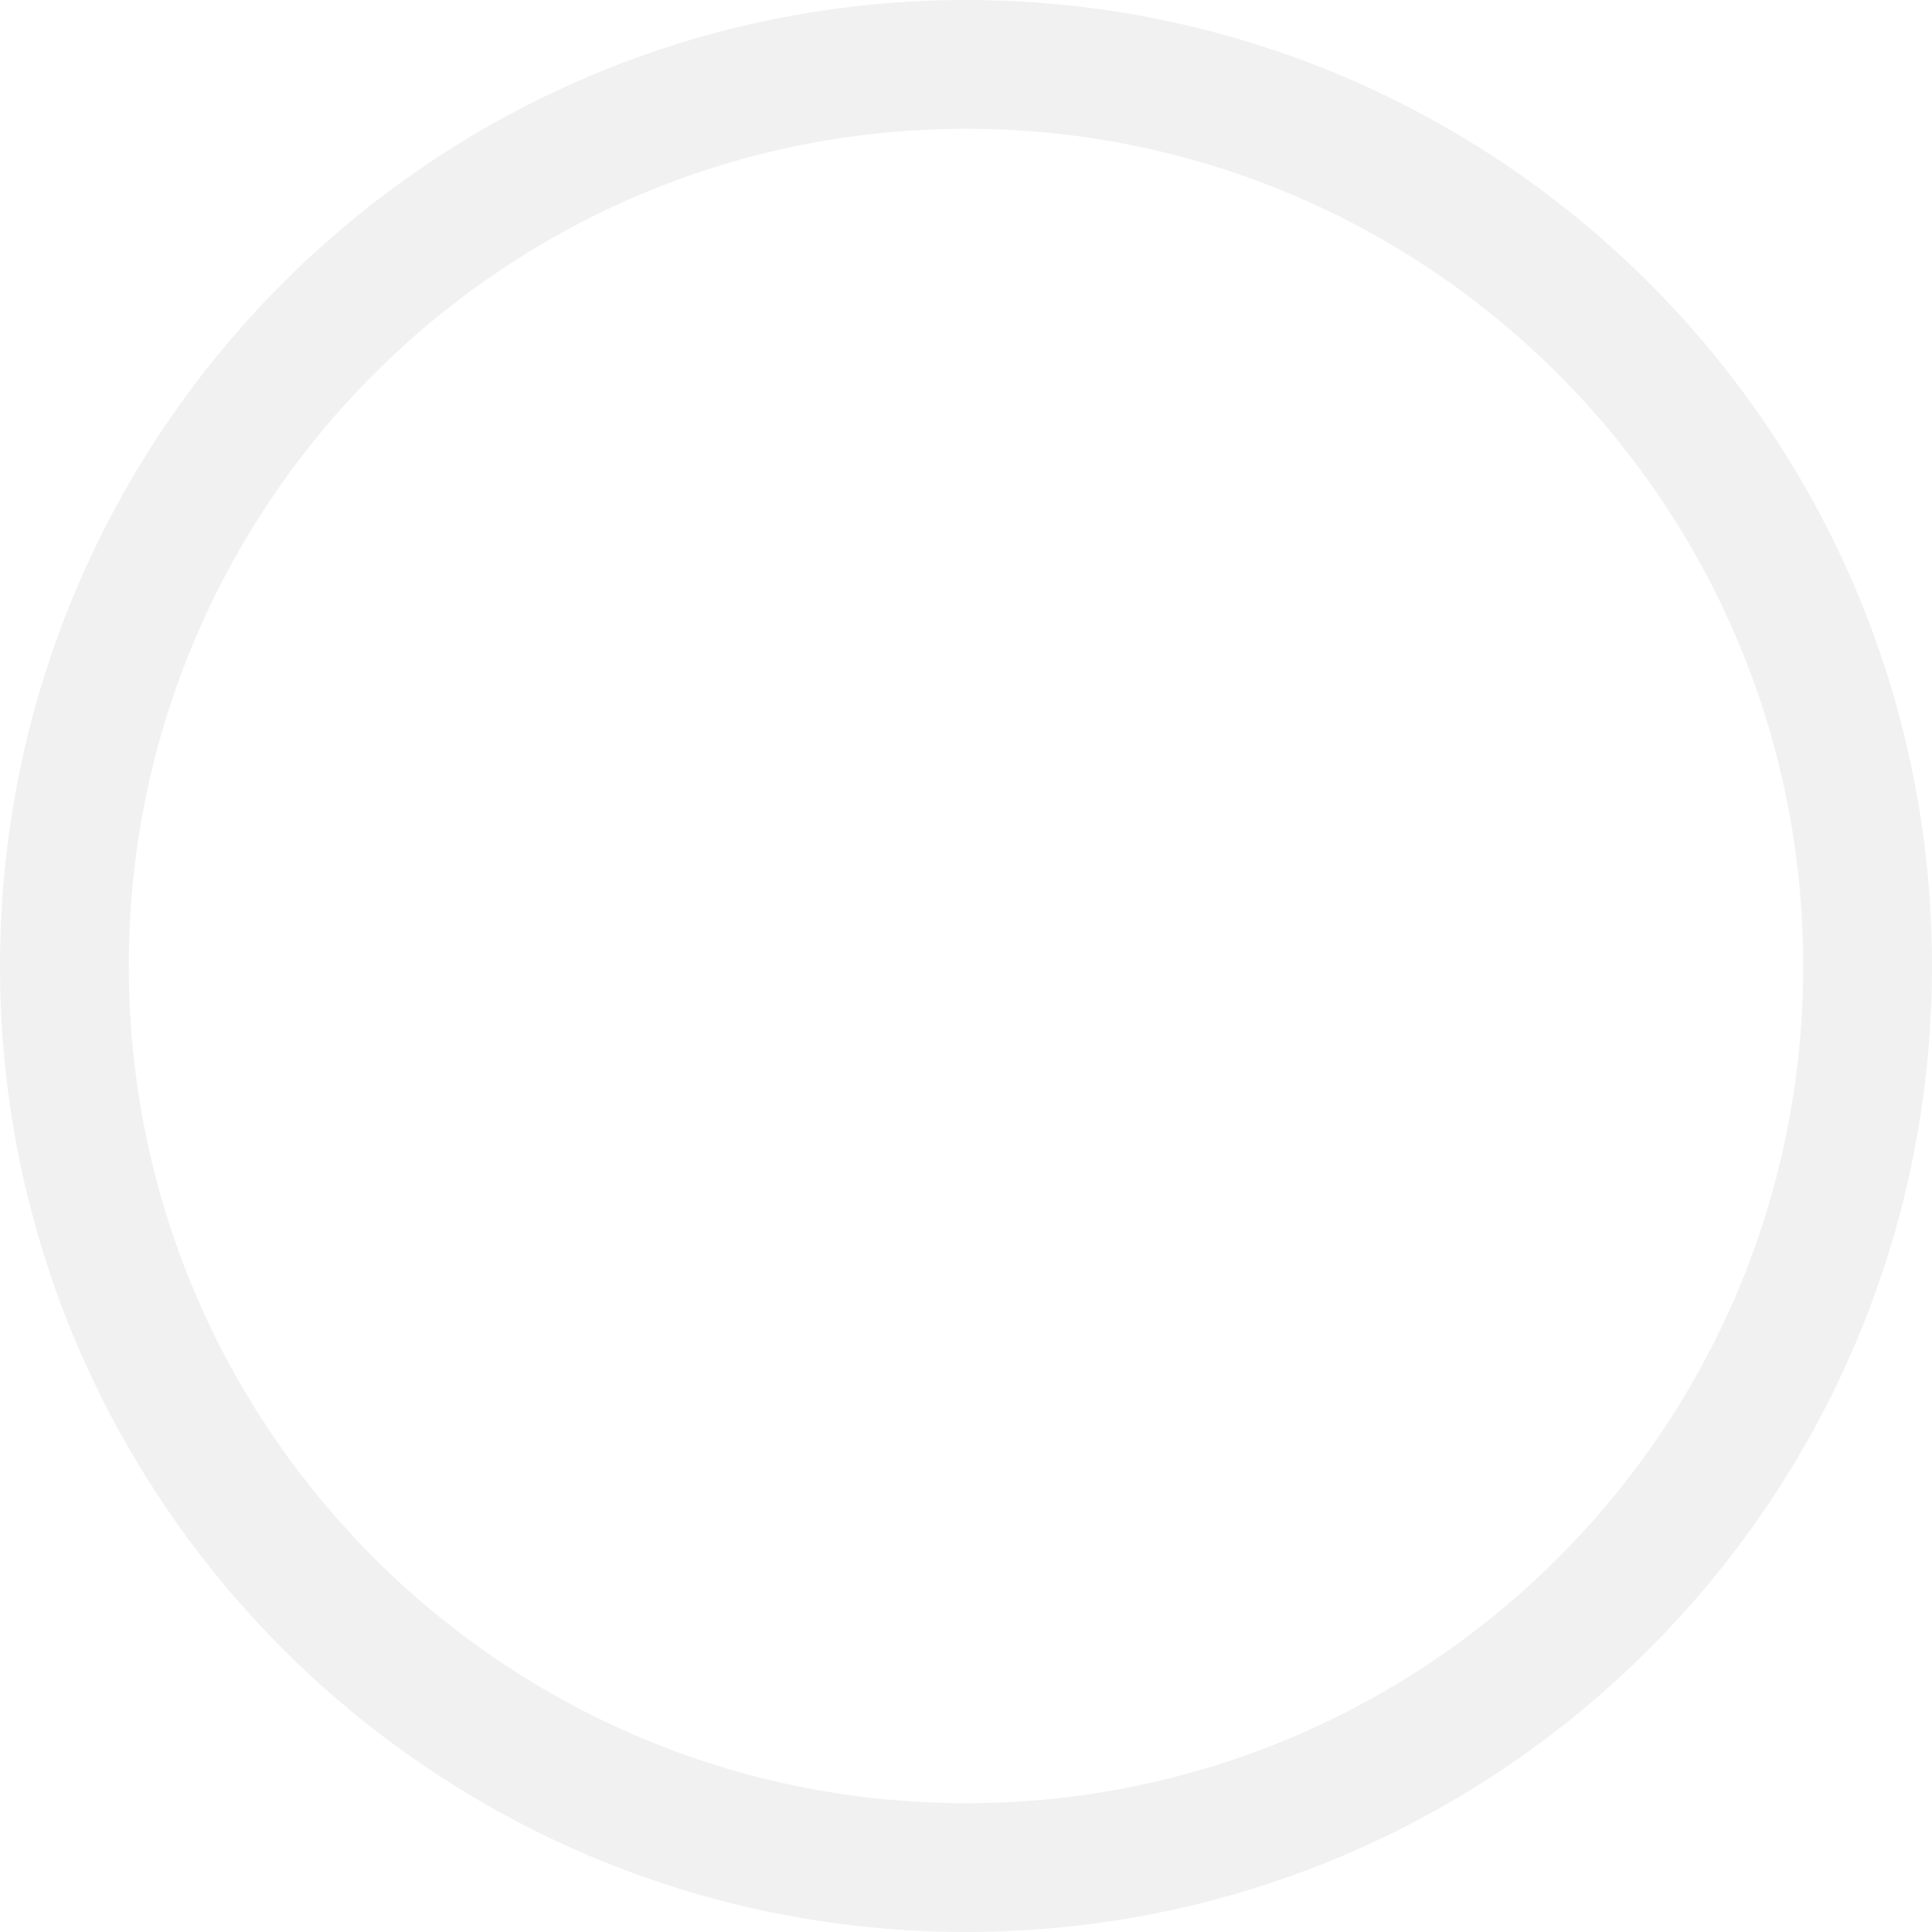
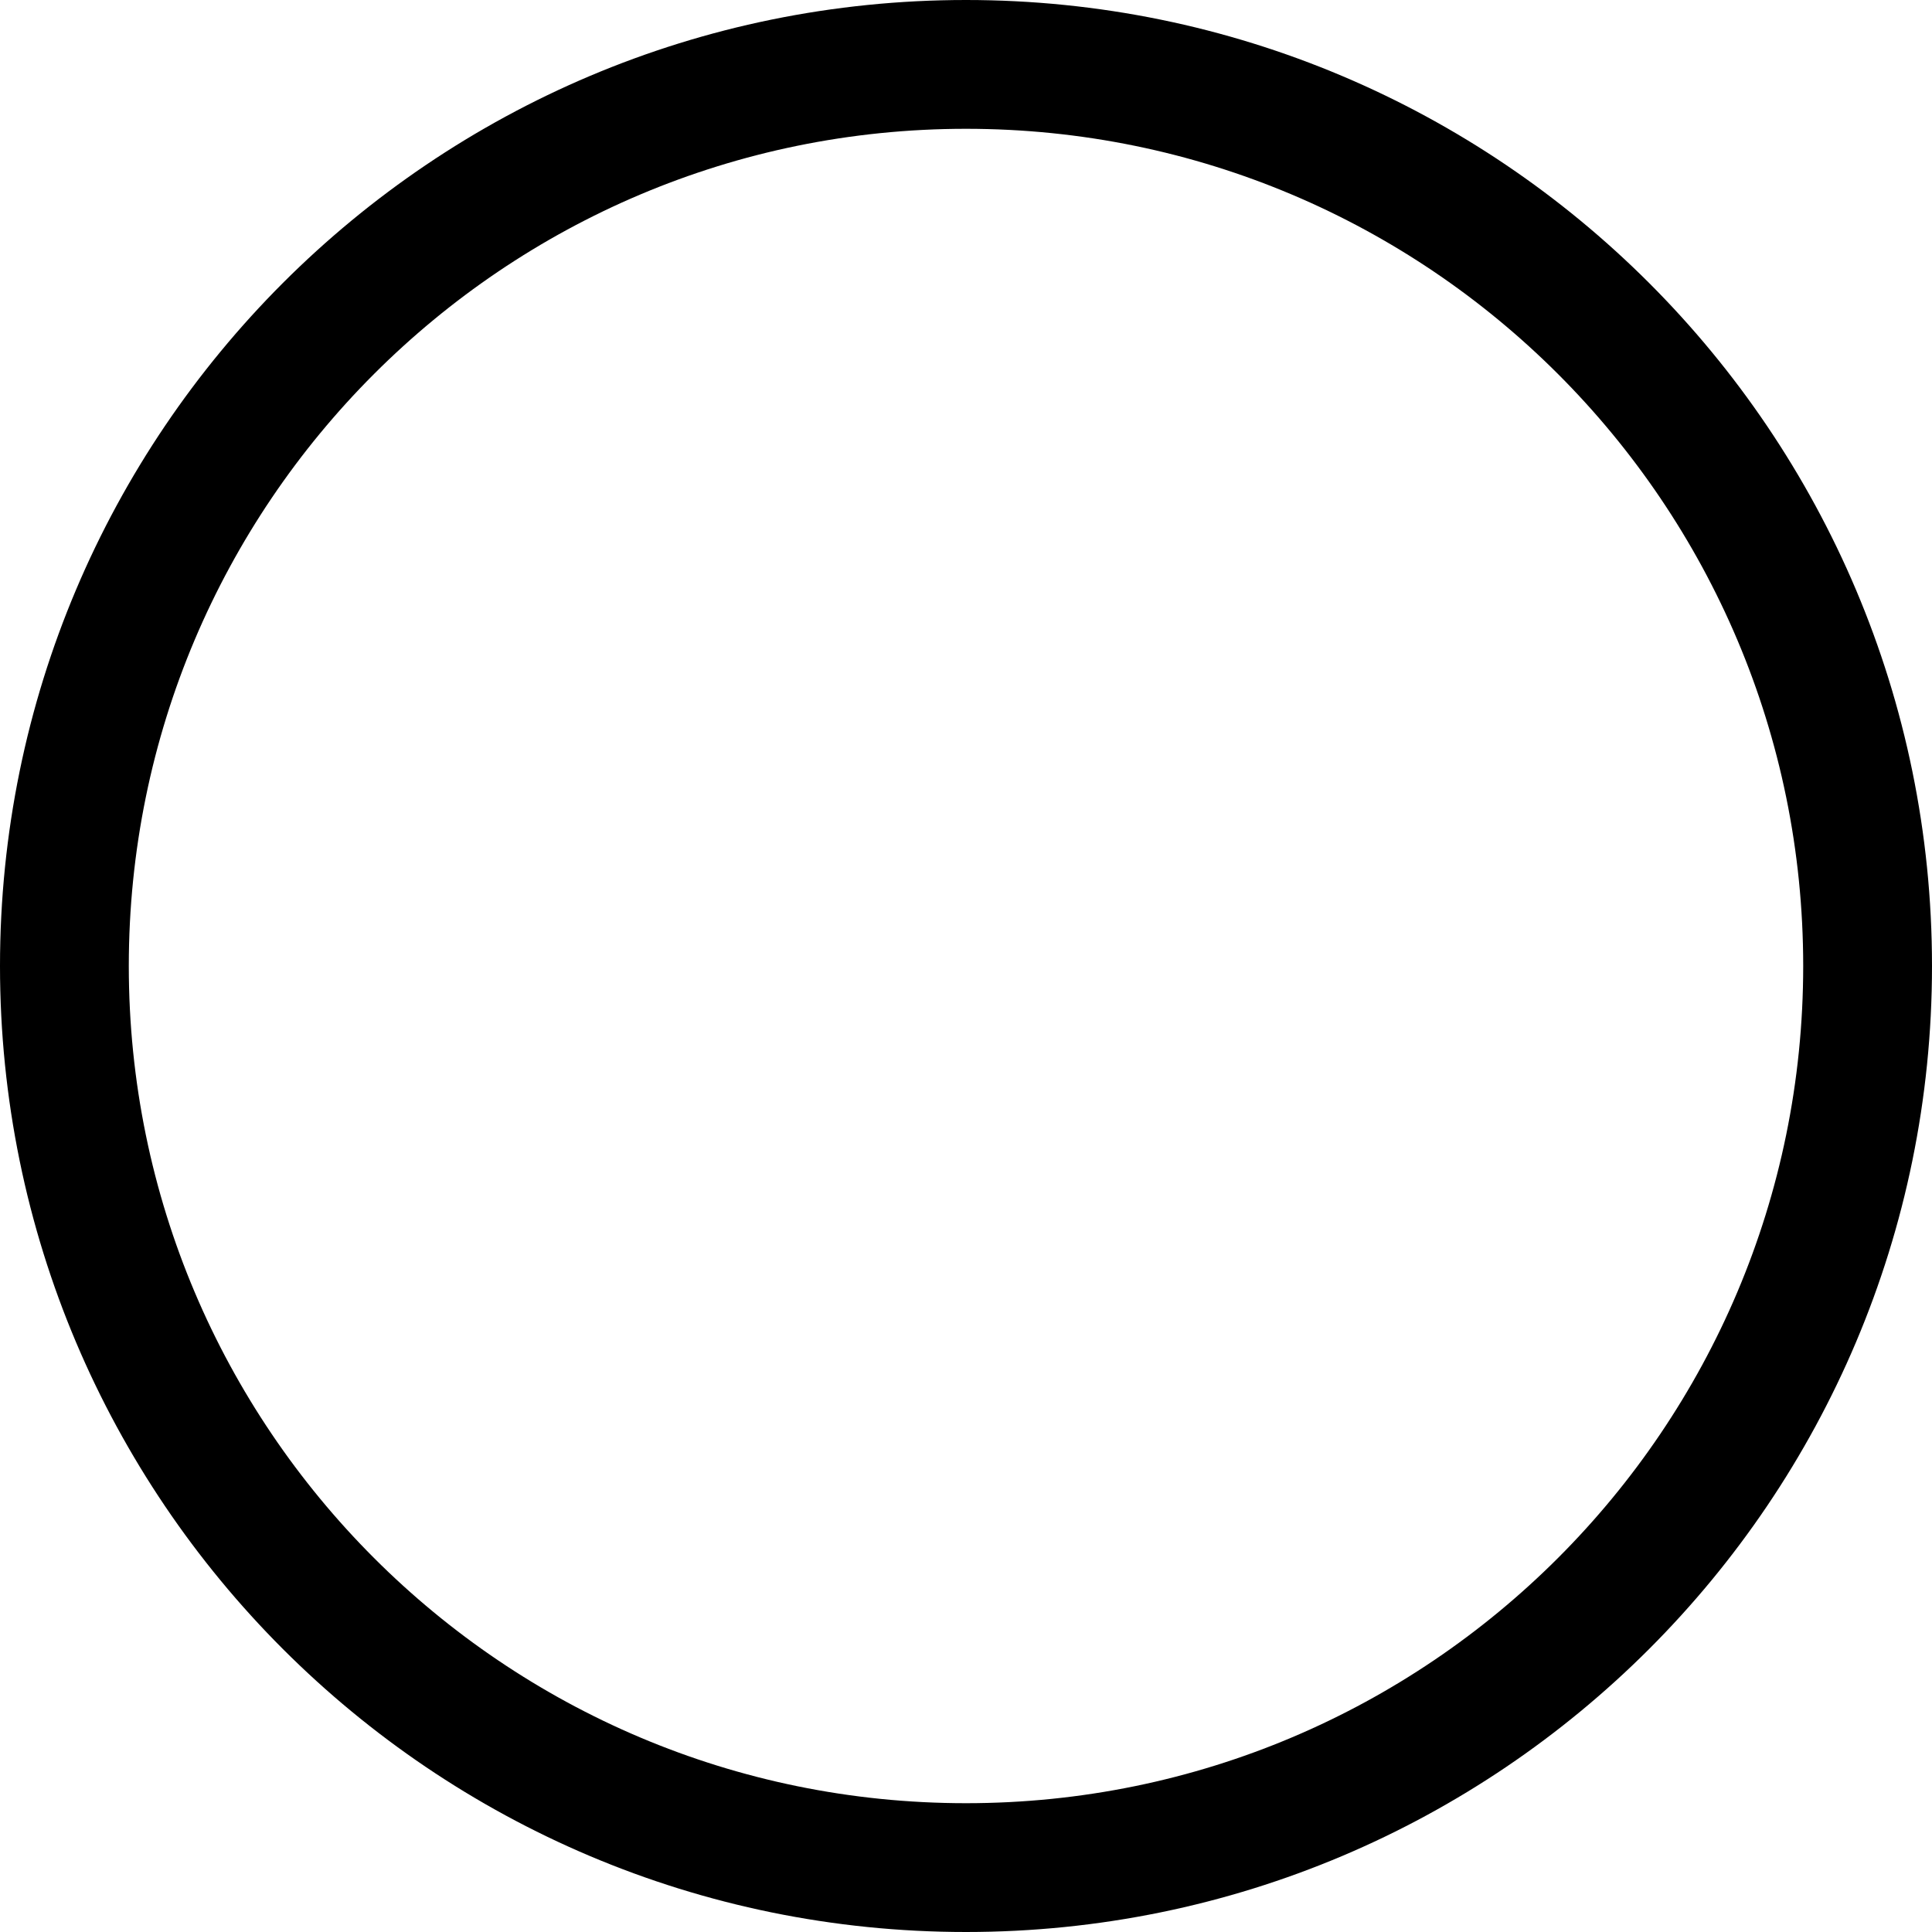
<svg xmlns="http://www.w3.org/2000/svg" width="30" height="30" viewBox="0 0 30 30" fill="none">
-   <rect x="1" y="1" width="28" height="28" rx="14" stroke="#F1F1F1" stroke-width="2" />
+   <rect x="1" y="1" width="28" height="28" rx="14" stroke="currentColor" stroke-width="2" />
</svg>
